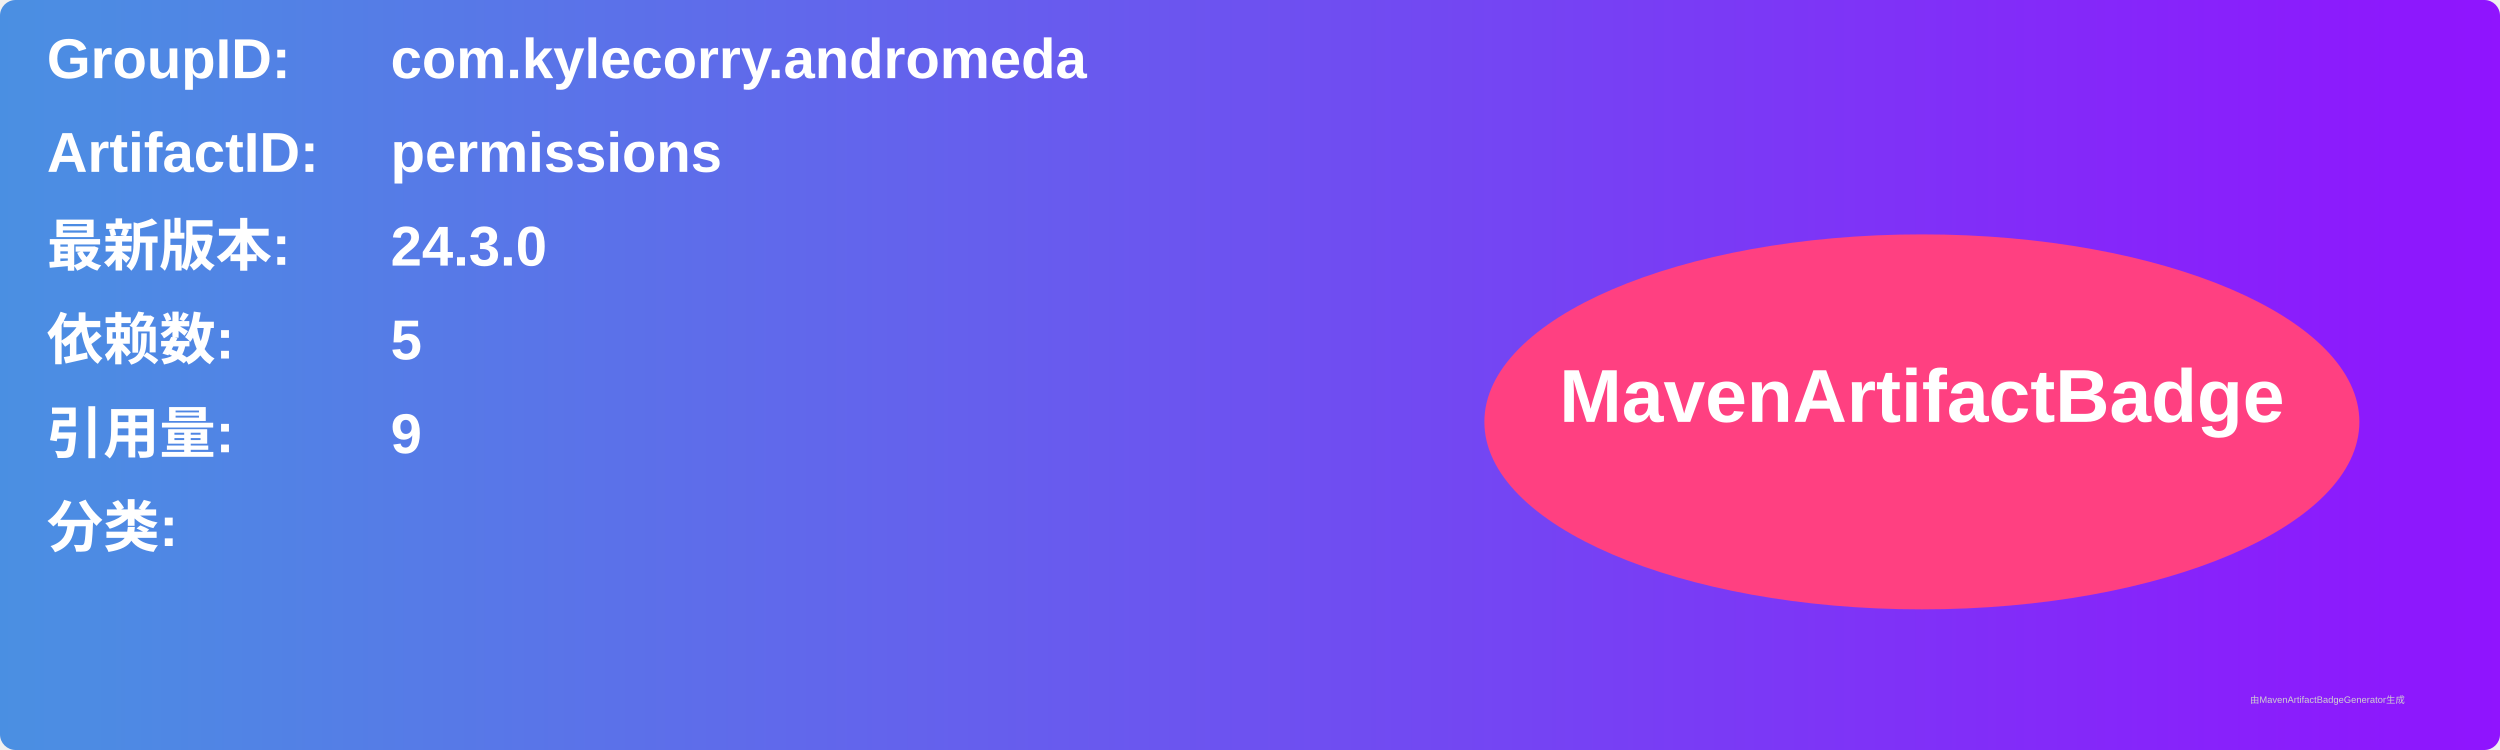
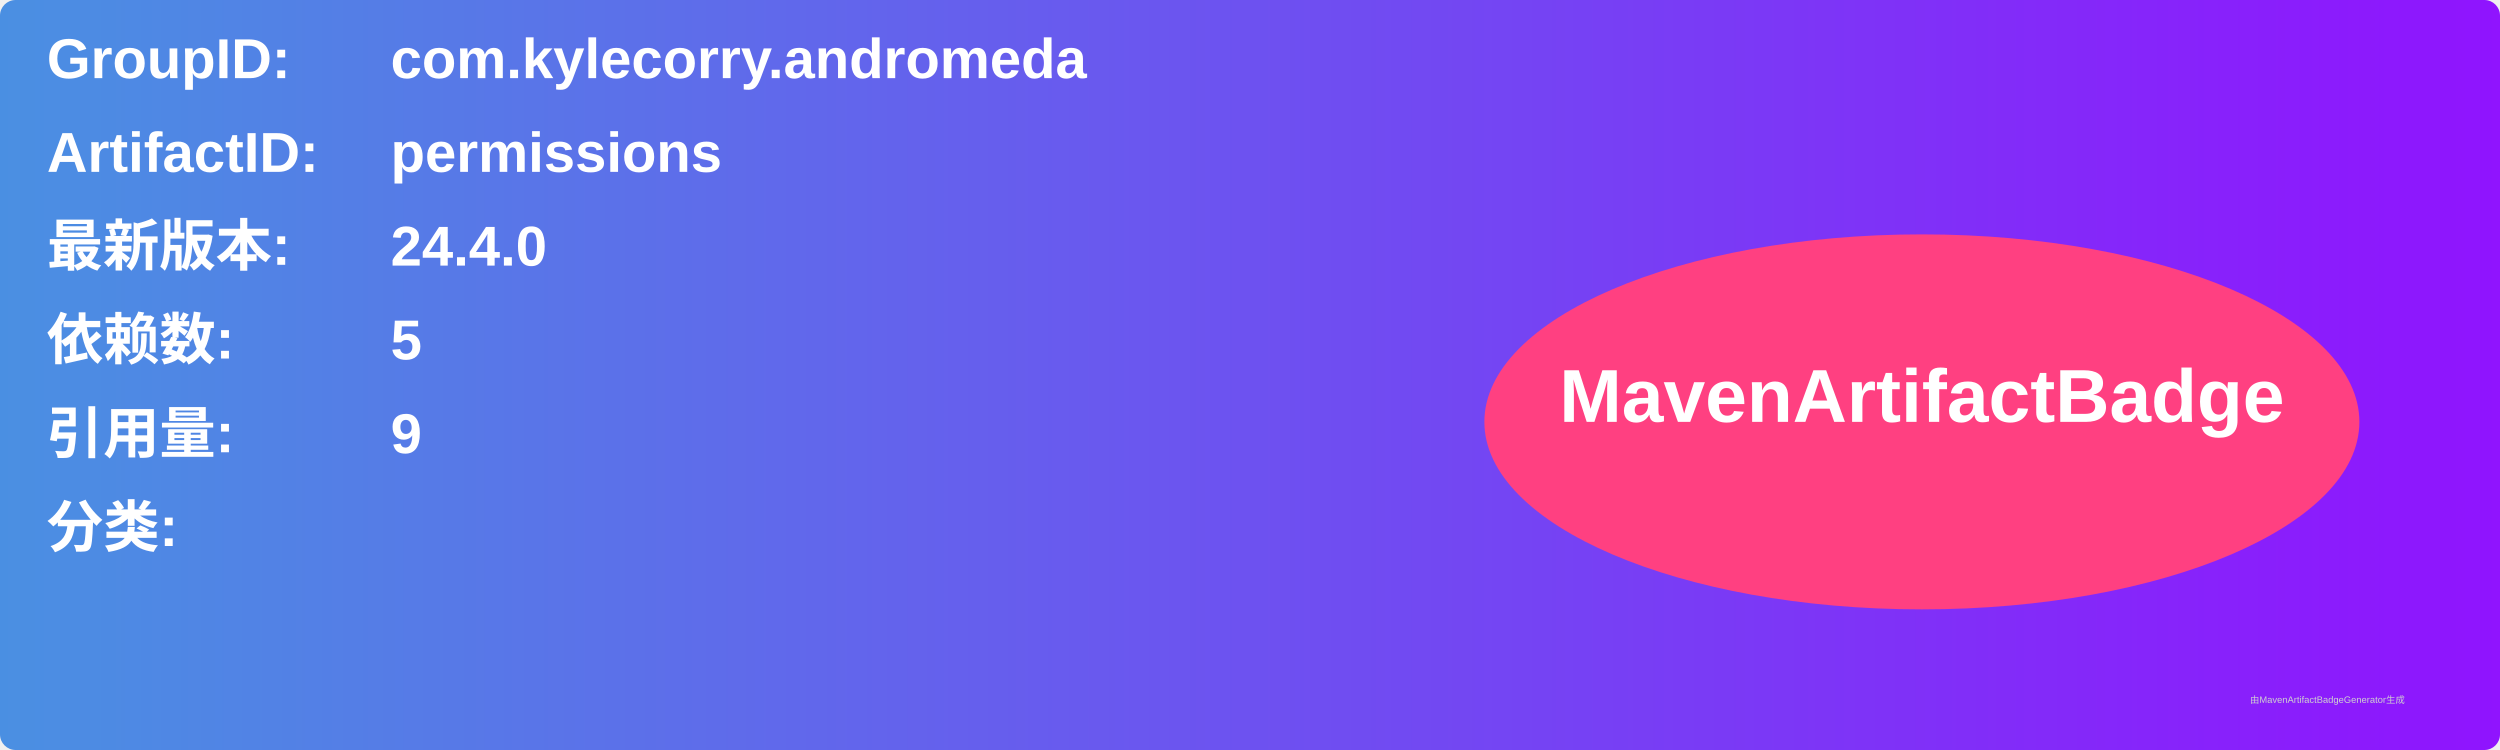
<svg xmlns="http://www.w3.org/2000/svg" width="800" height="240" viewBox="0 0 800 240">
  <linearGradient id="grad" x1="0%" y1="0%" x2="100%" y2="0%">
    <stop offset="0%" stop-color="#4a90e2" />
    <stop offset="100%" stop-color="#9013fe" />
  </linearGradient>
  <rect width="100%" height="100%" rx="5" ry="5" fill="url(#grad)" />
  <g transform="translate(15, 15)">
    <text x="0" y="10" font-family="Arial" font-size="18" fill="white" font-weight="bold" width="260">GroupID:</text>
    <text x="110" y="10" font-family="Arial" font-size="18" fill="white" font-weight="bold" width="460">com.kylecorry.andromeda</text>
    <text x="0" y="40" font-family="Arial" font-size="18" fill="white" font-weight="bold" width="260">ArtifactID:</text>
    <text x="110" y="40" font-family="Arial" font-size="18" fill="white" font-weight="bold" width="460">permissions</text>
    <text x="0" y="70" font-family="Arial" font-size="18" fill="white" font-weight="bold">最新版本:</text>
    <text x="110" y="70" font-family="Arial" font-size="18" fill="white" font-weight="bold">
-       <tspan font-weight="bold">24.3.0</tspan>
+       <tspan font-weight="bold">24.4.0</tspan>
    </text>
    <text x="0" y="100" font-family="Arial" font-size="18" fill="white" font-weight="bold">依赖数: </text>
    <text x="110" y="100" font-family="Arial" font-size="18" fill="white">
      <tspan font-weight="bold">5</tspan>
    </text>
    <text x="0" y="130" font-family="Arial" font-size="18" fill="white" font-weight="bold">引用量: </text>
    <text x="110" y="130" font-family="Arial" font-size="18" fill="white">
      <tspan font-weight="bold">9</tspan>
    </text>
    <text x="0" y="160" font-family="Arial" font-size="18" fill="white" font-weight="bold">分类:</text>
    <text x="10" y="190" font-family="Arial" font-size="10" fill="white">
      <tspan font-weight="bold" />
    </text>
    <ellipse cx="600" cy="120" rx="140" ry="60" fill="#ff4081" />
    <text x="600" y="120" text-anchor="middle" font-family="Arial" font-size="24" fill="white" font-weight="bold">MavenArtifactBadge</text>
  </g>
  <text x="720" y="225" font-family="Arial" font-size="3" fill="#d0d0d0">由MavenArtifactBadgeGenerator生成</text>
</svg>
